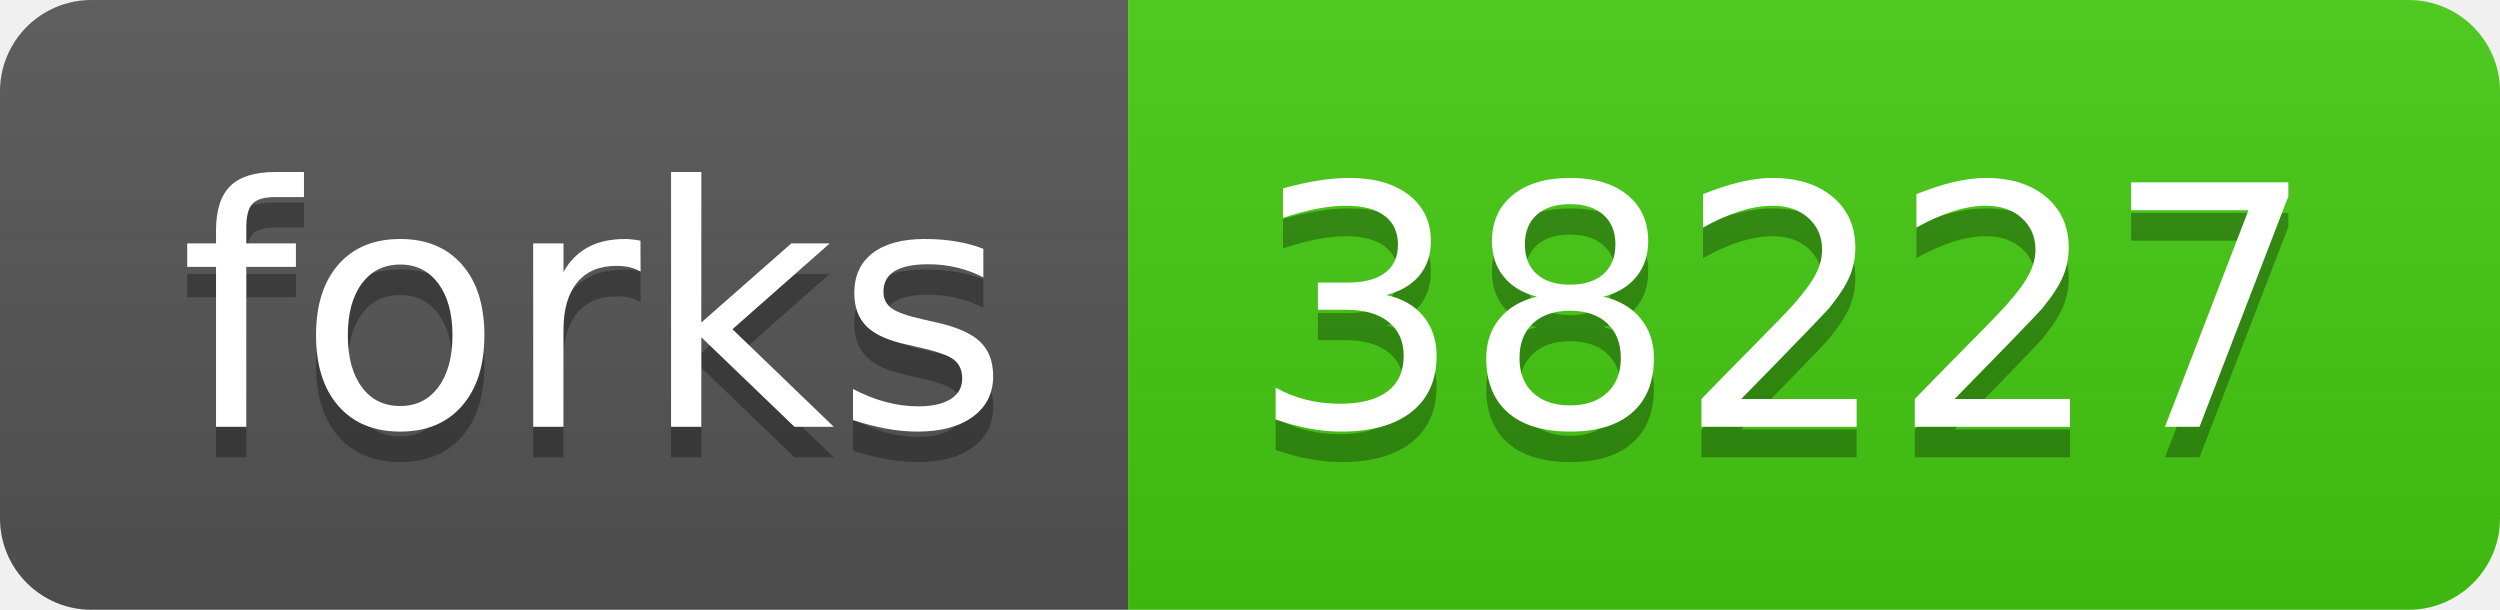
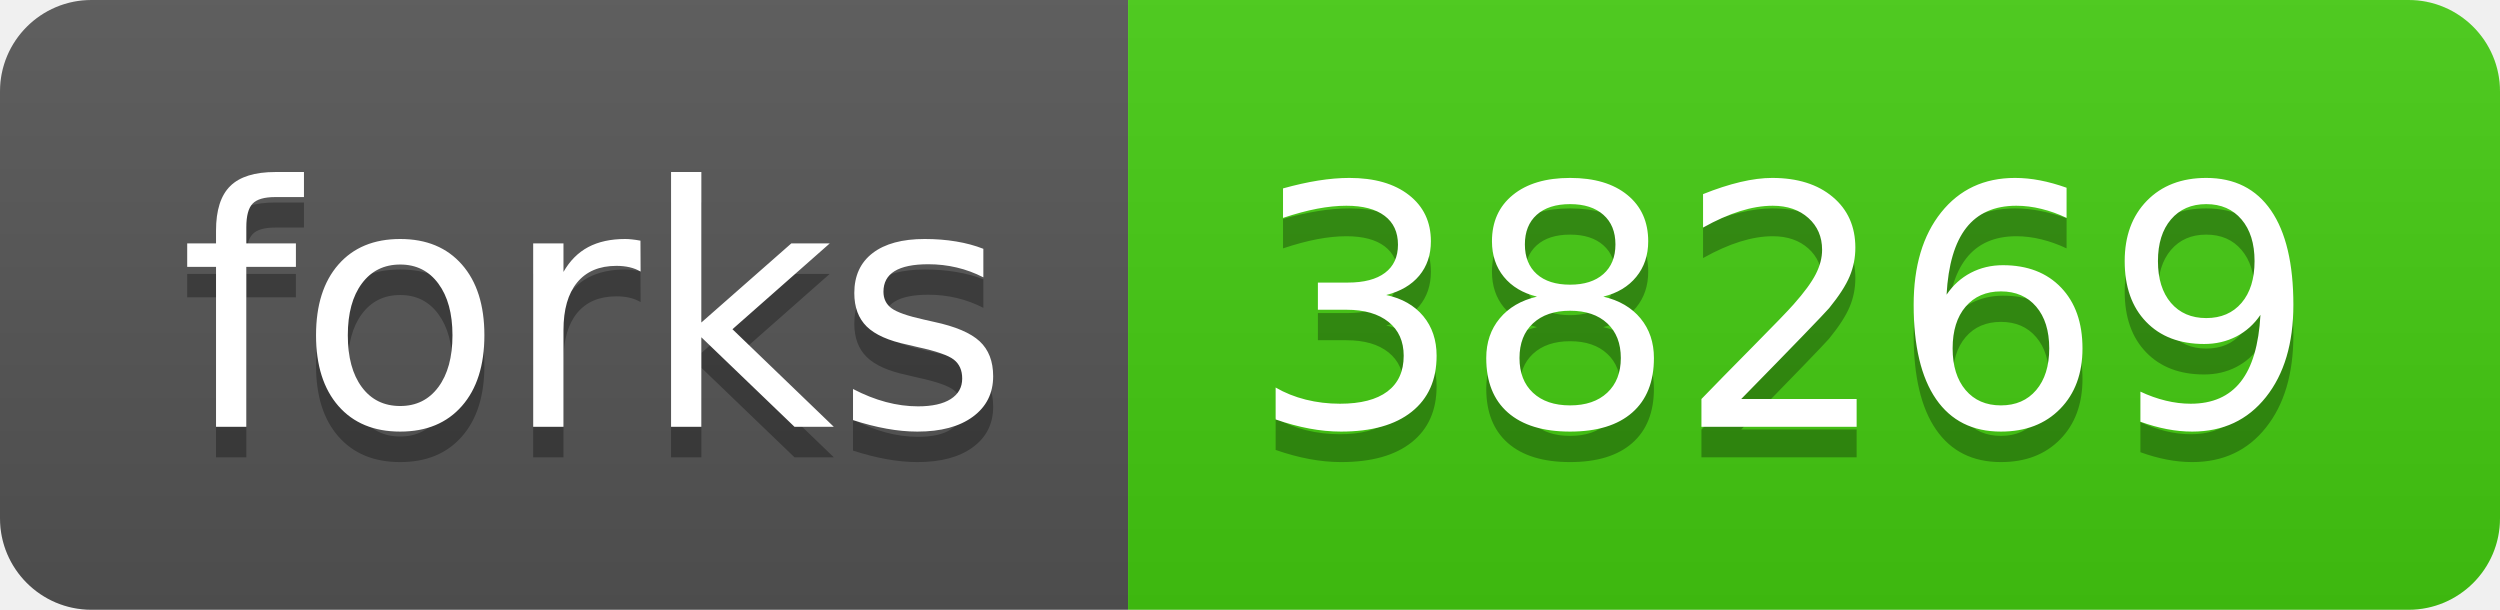
<svg xmlns="http://www.w3.org/2000/svg" width="82" height="20">
  <linearGradient id="s" x2="0" y2="100%">
    <stop offset="0" stop-color="#bbb" stop-opacity=".1" />
    <stop offset="1" stop-opacity=".1" />
  </linearGradient>
  <clipPath id="r">
    <rect width="82" height="20" rx="3" fill="#fff" />
  </clipPath>
  <g clip-path="url(#r)">
    <rect width="37" height="20" fill="#555" />
    <rect x="37" width="45" height="20" fill="#4c1" />
    <rect width="82" height="20" fill="url(#s)" />
  </g>
  <g fill="#fff" text-anchor="middle" font-family="Verdana,Geneva,DejaVu Sans,sans-serif" text-rendering="geometricPrecision" font-size="110">
    <text x="195" y="150" fill="#010101" fill-opacity=".3" transform="scale(.1)" textLength="270">forks</text>
    <text x="195" y="140" transform="scale(.1)" textLength="270">forks</text>
-     <text x="585" y="150" fill="#010101" fill-opacity=".3" transform="scale(.1)" textLength="350">38227</text>
-     <text x="585" y="140" transform="scale(.1)" textLength="350">38227</text>
+     <text x="585" y="150" fill="#010101" fill-opacity=".3" transform="scale(.1)" textLength="350">38269</text>
+     <text x="585" y="140" transform="scale(.1)" textLength="350">38269</text>
  </g>
</svg>
